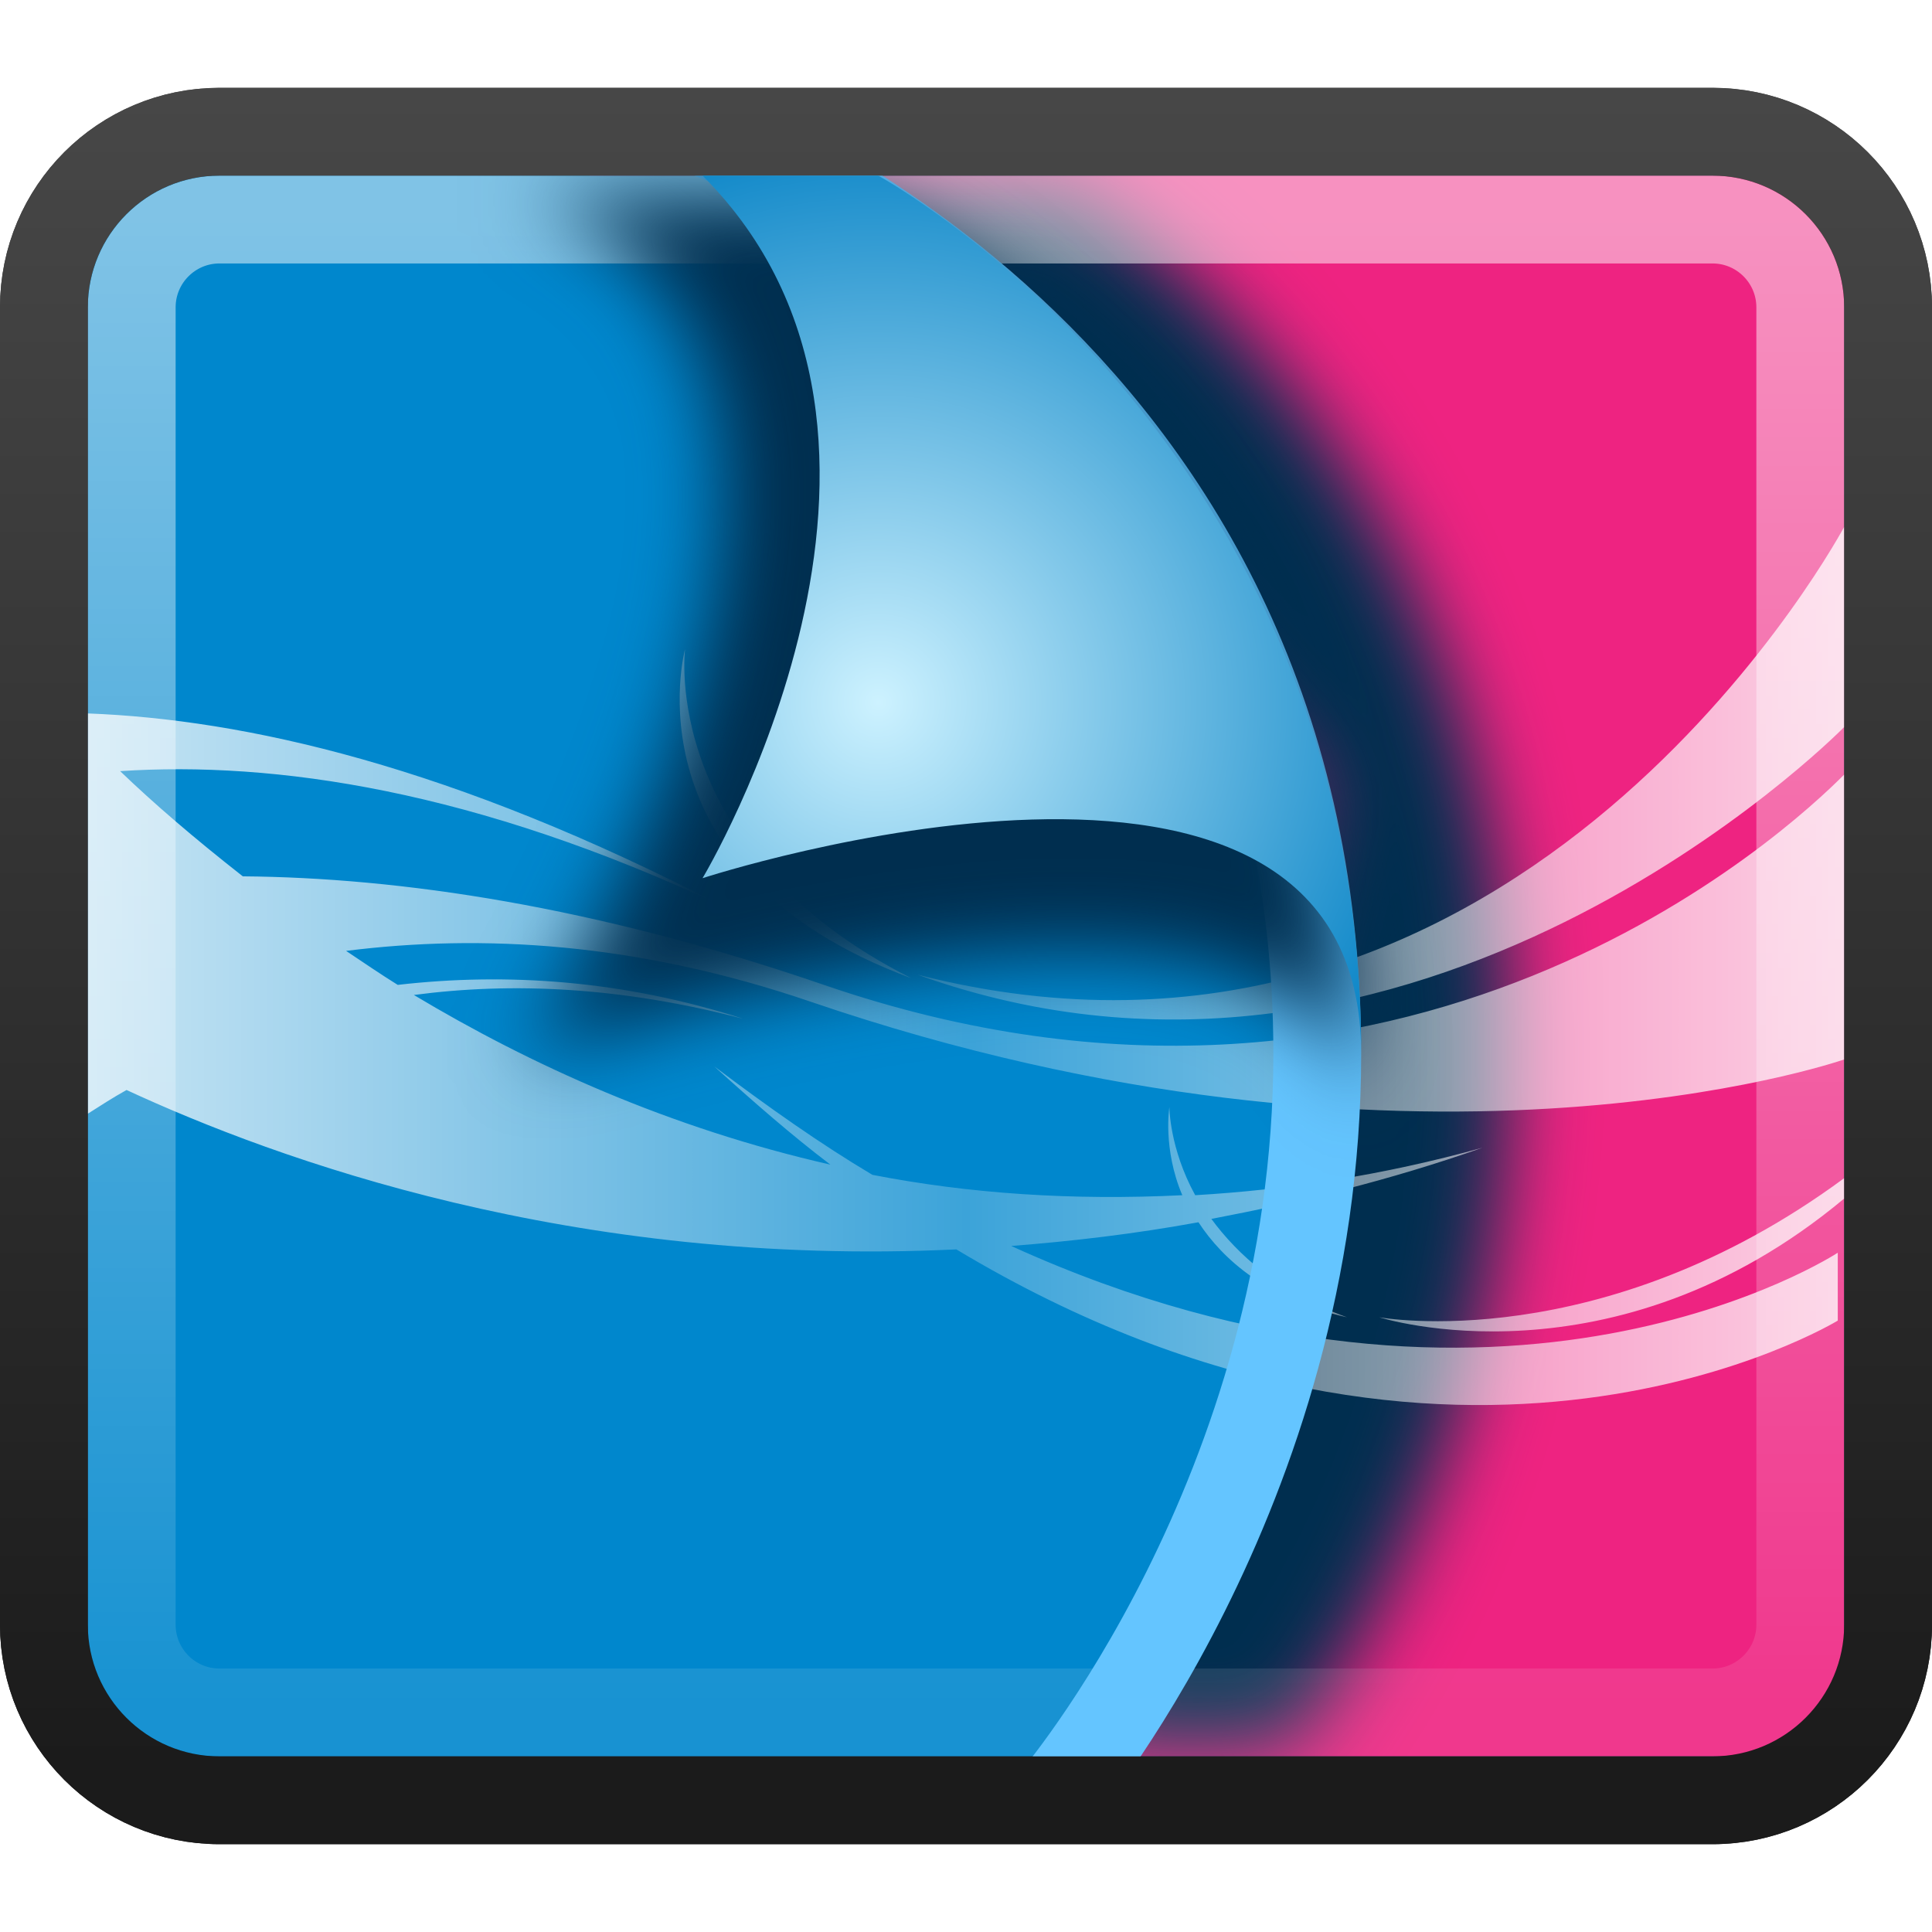
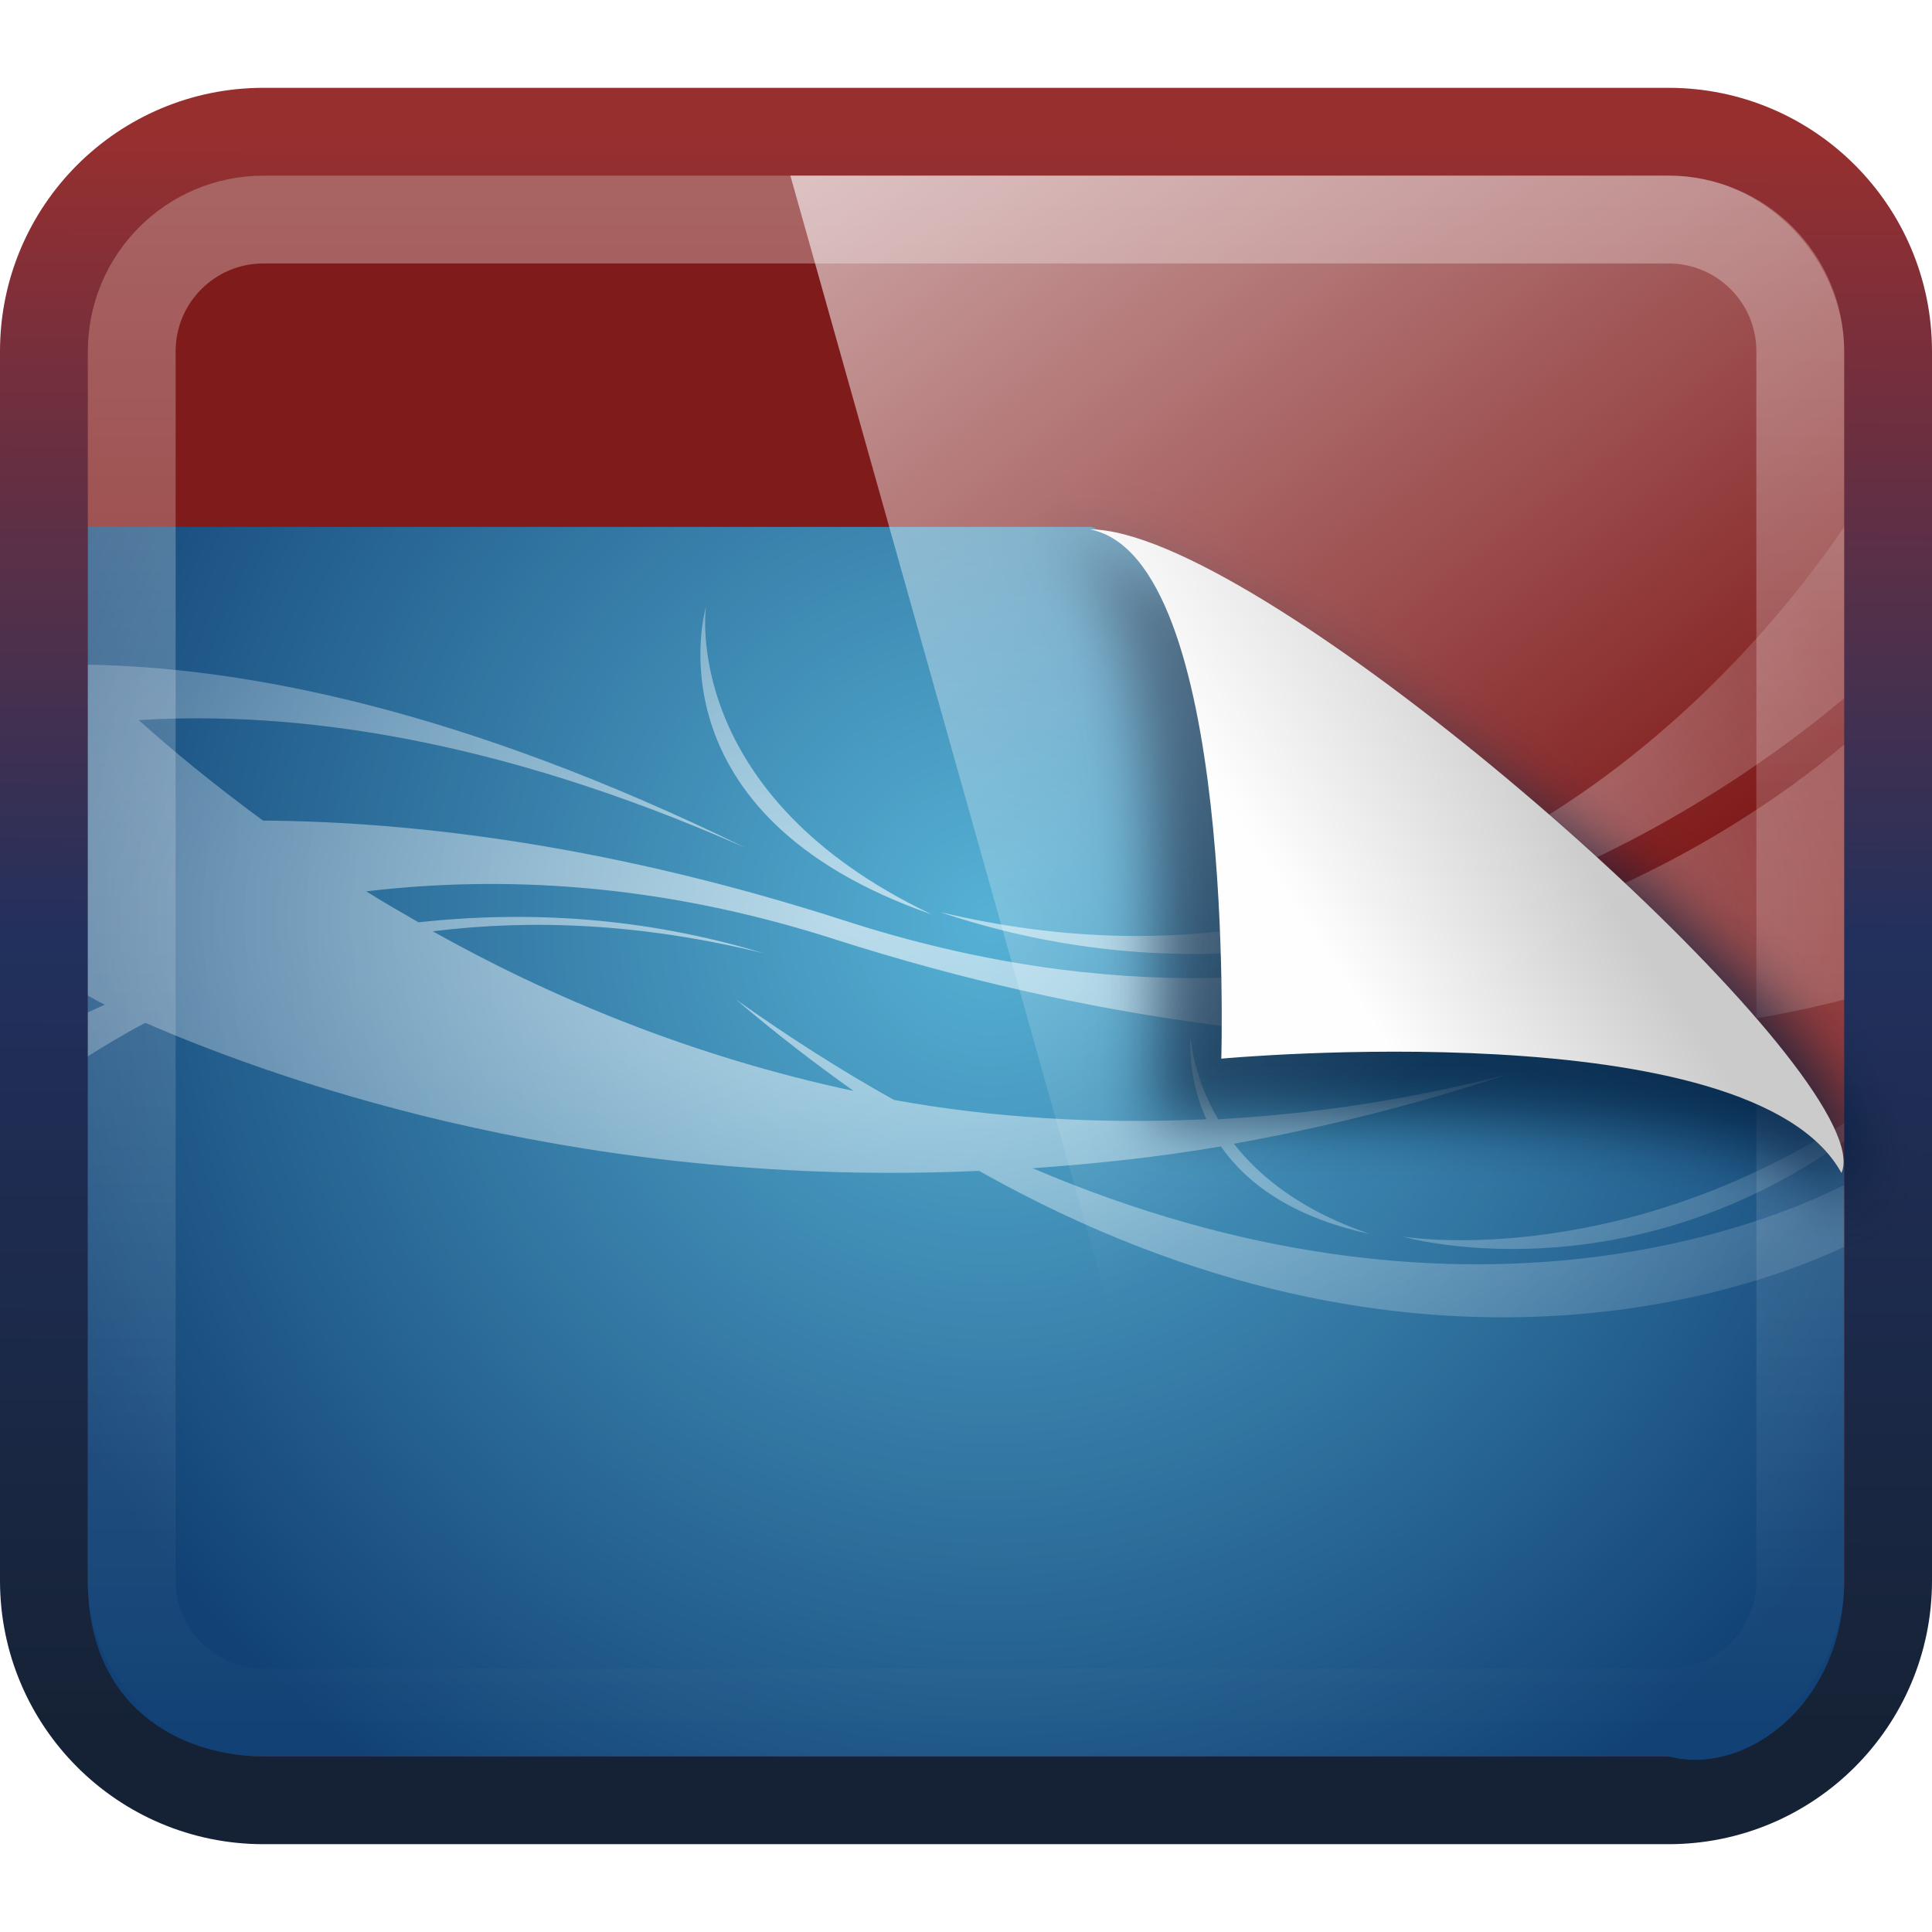
<svg xmlns="http://www.w3.org/2000/svg" xmlns:xlink="http://www.w3.org/1999/xlink" version="1.0" width="22" height="22" id="svg3437">
  <defs id="defs3439">
-     <linearGradient id="linearGradient965">
-       <stop id="stop967" offset="0" style="stop-color:white;stop-opacity:0.502;" />
-       <stop id="stop969" offset="1" style="stop-color:white;stop-opacity:0.094;" />
-     </linearGradient>
-     <linearGradient id="linearGradient1056">
-       <stop style="stop-color:#474747;stop-opacity:1;" offset="0" id="stop1058" />
-       <stop style="stop-color:#121212;stop-opacity:1;" offset="1" id="stop1060" />
-     </linearGradient>
-     <linearGradient id="linearGradient4008">
-       <stop id="stop4010" offset="0" style="stop-color:white;stop-opacity:0.784;" />
-       <stop style="stop-color:white;stop-opacity:0.235;" offset="0.5" id="stop4177" />
-       <stop id="stop4012" offset="1" style="stop-color:white;stop-opacity:0.784;" />
-     </linearGradient>
-     <radialGradient r="1280" fy="152.427" fx="1608.772" cy="152.427" cx="1608.772" gradientTransform="matrix(0.0091729,0,0,0.0090633,-0.6204517,8.60532)" gradientUnits="userSpaceOnUse" id="radialGradient3858-6" xlink:href="#linearGradient3793-6" />
-     <linearGradient id="linearGradient3793-6">
-       <stop id="stop3795-6" offset="0" style="stop-color:#56b1d5;stop-opacity:1" />
-       <stop id="stop3797-1" offset="1" style="stop-color:#124275;stop-opacity:1;" />
-     </linearGradient>
-     <linearGradient xlink:href="#linearGradient1056" id="linearGradient1062" x1="23.43" y1="8.404" x2="23.43" y2="39.358" gradientUnits="userSpaceOnUse" gradientTransform="matrix(0.4883721,0,0,0.6129033,-0.7209304,-3.709677)" />
-     <linearGradient xlink:href="#linearGradient965" id="linearGradient971" gradientUnits="userSpaceOnUse" gradientTransform="matrix(0.4418605,0,0,0.5483871,0.3953477,-2.16129)" x1="23.43" y1="8.404" x2="23.43" y2="39.358" />
    <filter id="filter3174-4" color-interpolation-filters="sRGB">
      <feGaussianBlur stdDeviation="1.71" id="feGaussianBlur3176-2" />
    </filter>
    <linearGradient gradientTransform="scale(1.005865,0.994169)" gradientUnits="userSpaceOnUse" id="ButtonShadow-91" y2="7.017" x2="45.448" y1="92.54" x1="45.448">
      <stop offset="0" style="stop-color:#000000;stop-opacity:1" id="stop3750-4" />
      <stop offset="1" style="stop-color:#000000;stop-opacity:0.588" id="stop3752-2" />
    </linearGradient>
    <linearGradient x1="45.448" y1="92.54" x2="45.448" y2="7.017" id="ButtonShadow-9" gradientUnits="userSpaceOnUse" gradientTransform="scale(1.005865,0.994169)">
      <stop id="stop3750-3" style="stop-color:#000000;stop-opacity:1" offset="0" />
      <stop id="stop3752-0" style="stop-color:#000000;stop-opacity:0.588" offset="1" />
    </linearGradient>
    <filter color-interpolation-filters="sRGB" id="filter3174-2">
      <feGaussianBlur id="feGaussianBlur3176-1" stdDeviation="1.71" />
    </filter>
    <linearGradient x1="45.448" y1="92.54" x2="45.448" y2="7.017" id="ButtonShadow" gradientUnits="userSpaceOnUse" gradientTransform="scale(1.005865,0.994169)">
      <stop id="stop3750" style="stop-color:#000000;stop-opacity:1" offset="0" />
      <stop id="stop3752" style="stop-color:#000000;stop-opacity:0.588" offset="1" />
    </linearGradient>
    <filter color-interpolation-filters="sRGB" id="filter3174">
      <feGaussianBlur id="feGaussianBlur3176" stdDeviation="1.71" />
    </filter>
-     <linearGradient id="linearGradient3877">
-       <stop id="stop3879" offset="0" style="stop-color:#cdf2ff;stop-opacity:1;" />
-       <stop id="stop3881" offset="1" style="stop-color:#007fc4;stop-opacity:1;" />
+     <linearGradient id="linearGradient3793-6-4">
+       <stop id="stop3795-6-1" offset="0" style="stop-color:#56b1d5;stop-opacity:1" />
+       <stop id="stop3797-1-1" offset="1" style="stop-color:#124275;stop-opacity:1;" />
    </linearGradient>
-     <radialGradient xlink:href="#linearGradient3877" id="radialGradient4145" cx="10.771" cy="9.029" fx="10.771" fy="9.029" r="4" gradientTransform="matrix(1.75,0,0,1.75,-8.850001,-7.800002)" gradientUnits="userSpaceOnUse" />
-     <linearGradient xlink:href="#linearGradient4008" id="linearGradient4173" x1="2" y1="11" x2="22" y2="11" gradientUnits="userSpaceOnUse" gradientTransform="translate(-1,3.7044011e-7)" />
-     <linearGradient xlink:href="#linearGradient1056-0-1" id="linearGradient4437-8" gradientUnits="userSpaceOnUse" gradientTransform="matrix(0.4883721,0,0,0.6144036,12.77907,-4.082897)" x1="23.43" y1="8.404" x2="23.43" y2="39.358" />
-     <linearGradient id="linearGradient1056-0-1">
-       <stop id="stop1058-7-1" offset="0" style="stop-color:#474747;stop-opacity:1;" />
-       <stop id="stop1060-3-7" offset="1" style="stop-color:#1b1b1b;stop-opacity:1;" />
+     <filter height="1.215" y="-0.108" width="1.173" x="-0.087" id="filter3198" color-interpolation-filters="sRGB">
+       <feGaussianBlur id="feGaussianBlur3200" stdDeviation="0.717" />
+     </filter>
+     <linearGradient id="linearGradient8589-4-3">
+       <stop id="stop8591-7-2" style="stop-color:#fefefe;stop-opacity:1" offset="0" />
+       <stop id="stop8593-2-4" style="stop-color:#cbcbcb;stop-opacity:1" offset="1" />
    </linearGradient>
-     <filter id="filter4540" x="-0.117" width="1.233" y="-0.101" height="1.201" color-interpolation-filters="sRGB">
-       <feGaussianBlur stdDeviation="0.461" id="feGaussianBlur4542" />
-     </filter>
-     <filter id="filter4552" x="-0.131" width="1.261" y="-0.062" height="1.124" color-interpolation-filters="sRGB">
-       <feGaussianBlur stdDeviation="0.464" id="feGaussianBlur4554" />
-     </filter>
+     <linearGradient id="linearGradient4008-7">
+       <stop style="stop-color:#ffffff;stop-opacity:0.613;" offset="0" id="stop4010-2" />
+       <stop style="stop-color:#ffffff;stop-opacity:0.121;" offset="1" id="stop4012-31" />
+     </linearGradient>
+     <linearGradient xlink:href="#linearGradient8589-4-3" id="linearGradient3427" gradientUnits="userSpaceOnUse" gradientTransform="matrix(0.6724937,0,0,0.7606896,-6.93644,4.850701)" x1="32.892" y1="8.059" x2="36.358" y2="5.457" />
+     <radialGradient xlink:href="#linearGradient4008-7" id="radialGradient3437" gradientUnits="userSpaceOnUse" gradientTransform="matrix(0.00959892,0,0,0.00551896,-2.493992,8.977115)" cx="1273.438" cy="266.425" fx="1273.438" fy="266.425" r="1301.562" />
+     <radialGradient xlink:href="#linearGradient3793-6-4" id="radialGradient3440" gradientUnits="userSpaceOnUse" gradientTransform="matrix(0.00930059,0,0,0.00931621,-1.006278,8.529326)" cx="1321.332" cy="209.05" fx="1321.332" fy="209.05" r="1280" />
+     <radialGradient xlink:href="#linearGradient3894-7-6" id="radialGradient3443-1" gradientUnits="userSpaceOnUse" gradientTransform="matrix(0.00769893,0,0,0.00779658,25.11569,8.587338)" cx="1591.893" cy="553.766" fx="1591.893" fy="553.766" r="1280" />
+     <linearGradient id="linearGradient3894-7-6">
+       <stop id="stop3896-3-4" offset="0" style="stop-color:#ff54ec;stop-opacity:1;" />
+       <stop id="stop3898-9-4" offset="1" style="stop-color:#801b1b;stop-opacity:1;" />
+     </linearGradient>
+     <linearGradient xlink:href="#linearGradient3845-5" id="linearGradient3445-5" gradientUnits="userSpaceOnUse" x1="17.981" y1="42.708" x2="18.069" y2="4.201" gradientTransform="matrix(0.4754566,0,0,0.4744853,23.10788,-0.3807727)" />
+     <linearGradient id="linearGradient3845-5">
+       <stop id="stop3847-2" offset="0" style="stop-color:#152235;stop-opacity:1;" />
+       <stop style="stop-color:#22305d;stop-opacity:1;" offset="0.5" id="stop4237-5" />
+       <stop id="stop3849-7" offset="1" style="stop-color:#972f2f;stop-opacity:1;" />
+     </linearGradient>
+     <linearGradient xlink:href="#linearGradient965-0-6" id="linearGradient3434-7" gradientUnits="userSpaceOnUse" gradientTransform="matrix(0.4533423,0,0,0.5663211,23.63862,-2.584833)" x1="23.43" y1="8.404" x2="23.43" y2="39.358" />
+     <linearGradient id="linearGradient965-0-6">
+       <stop style="stop-color:#ffffff;stop-opacity:0.315;" offset="0" id="stop967-4-7" />
+       <stop style="stop-color:#ffffff;stop-opacity:0;" offset="1" id="stop969-4-0" />
+     </linearGradient>
+     <linearGradient gradientUnits="userSpaceOnUse" id="linearGradient4594-3" x1="8.211" x2="31.743" y1="-5.714" y2="25.487">
+       <stop offset="0" stop-color="#fff" id="stop37-5-1" />
+       <stop offset="1" stop-color="#fff" stop-opacity="0" id="stop39-0" />
+     </linearGradient>
+     <linearGradient xlink:href="#linearGradient4594-3" id="linearGradient3797" gradientUnits="userSpaceOnUse" gradientTransform="matrix(0.5155928,0,0,0.5205479,-0.139305,-1.123287)" x1="8.211" y1="-5.714" x2="31.743" y2="25.487" />
  </defs>
-   <rect style="color:black;fill:url(#radialGradient3858-6);fill-opacity:1;fill-rule:nonzero;stroke:url(#linearGradient1062);stroke-width:1;stroke-opacity:1;marker:none;visibility:visible;display:inline;overflow:visible;enable-background:accumulate" id="rect990" width="21" height="19" x="0.5" y="1.5" ry="2" />
-   <path style="color:black;fill:#ee2381;fill-opacity:1;fill-rule:nonzero;stroke:none;stroke-width:1;marker:none;visibility:visible;display:inline;overflow:visible;enable-background:accumulate" d="m 6.714,2 c 7.129,0 13.333,0 13.333,0 C 20.622,2 21,2.454 21,2.973 L 21,19 c 0,0.404 -0.604,1 -1,1 l -8,0 z" id="rect3887" />
-   <path style="color:black;fill:#002e4f;fill-opacity:1;fill-rule:nonzero;stroke:none;stroke-width:0.974;marker:none;visibility:visible;display:inline;overflow:visible;filter:url(#filter4552);enable-background:accumulate" d="M 9.644,2.886 16,9.826 13.228,20.886 l 2.416,0 c 0,0 2.529,-2.909 2.529,-8 0,-7.113 -5.029,-10 -5.029,-10 z" id="path3988" transform="matrix(0.9999808,0,0,0.988708,-0.9998359,-0.751577)" />
-   <path id="path3973" d="m 2,2 c -0.396,0 -1,0.606 -1,1 L 1,19 c 0,0.394 0.604,1 1,1 l 10,0 c 2,-2 3,-6 3,-9 C 15,8 12,2 9,2 z" style="color:black;fill:#0087cd;fill-opacity:1;fill-rule:nonzero;stroke:none;stroke-width:1;marker:none;visibility:visible;display:inline;overflow:visible;enable-background:accumulate" />
-   <path style="fill:url(#linearGradient4173);fill-opacity:1;stroke:none" d="M 21,6 C 20.79,6.383 17.159,12.813 10.449,11.099 16.147,13.144 20.888,8.392 21,8.279 L 21,6 z M 7.801,7.391 c 0,0 -0.693,2.537 2.574,3.747 C 7.504,9.685 7.801,7.391 7.801,7.391 z M 1,8.124 1,12.682 c 0.148,-0.094 0.283,-0.182 0.441,-0.27 1.705,0.79 5.085,2.024 9.449,1.815 5.73,3.442 10.037,0.811 10.037,0.811 l 0,-0.773 c 0,0 -3.784,2.484 -9.412,-0.077 0.693,-0.054 1.398,-0.136 2.132,-0.27 0.282,0.431 0.79,0.876 1.691,1.082 -0.77,-0.278 -1.247,-0.717 -1.544,-1.12 1.006,-0.192 2.018,-0.435 3.088,-0.811 -1.143,0.317 -2.225,0.479 -3.272,0.541 -0.295,-0.537 -0.294,-1.004 -0.294,-1.004 0,0 -0.078,0.474 0.147,1.004 -1.254,0.062 -2.428,-0.018 -3.529,-0.232 C 9.35,13.031 8.746,12.605 8.132,12.142 8.58,12.547 9.02,12.932 9.456,13.262 7.625,12.845 6.042,12.126 4.713,11.33 5.837,11.181 7.08,11.239 8.463,11.601 7.094,11.16 5.766,11.073 4.529,11.215 4.328,11.09 4.13,10.954 3.941,10.828 5.479,10.634 7.25,10.729 9.235,11.408 16.069,13.742 20.905,12.097 21,12.064 L 21,8.82 C 20.379,9.446 16.036,13.503 9.382,11.215 6.775,10.318 4.548,9.993 2.765,9.979 2.202,9.537 1.75,9.148 1.368,8.781 3.121,8.666 5.405,8.99 8.243,10.326 5.15,8.715 2.771,8.191 1,8.124 z m 20,5.292 c -2.776,2.047 -5.294,1.584 -5.294,1.584 0,0 2.657,0.849 5.294,-1.352 l 0,-0.232 z" id="path3856" />
+   <rect style="color:black;fill:url(#radialGradient3443-1);fill-opacity:1;fill-rule:nonzero;stroke:url(#linearGradient3445-5);stroke-width:1;stroke-linecap:butt;stroke-linejoin:miter;stroke-miterlimit:4;stroke-opacity:1;stroke-dasharray:none;stroke-dashoffset:0;marker:none;visibility:visible;display:inline;overflow:visible;enable-background:accumulate" id="rect990" width="21" height="19" x="0.5" y="1.5" ry="2.5" />
  <g id="layer2" style="display:none" transform="translate(-23.68657,-203.7888)">
    <rect width="86" height="85" rx="6" ry="6" x="5" y="7" id="rect3745" style="opacity:0.9;fill:url(#ButtonShadow);fill-opacity:1;fill-rule:nonzero;stroke:none;filter:url(#filter3174)" />
  </g>
-   <g id="layer4" transform="translate(-24.68657,-202.7888)" />
+   <g id="layer4" transform="translate(-23.68657,-203.7888)" />
  <g id="layer2-0" style="display:none" transform="translate(2.877816,-193.3349)">
    <rect width="86" height="85" rx="6" ry="6" x="5" y="7" id="rect3745-7" style="opacity:0.9;fill:url(#ButtonShadow-91);fill-opacity:1;fill-rule:nonzero;stroke:none;filter:url(#filter3174-4)" />
  </g>
-   <g id="layer4-3" transform="translate(1.877816,-192.3349)" />
+   <g id="layer4-3" transform="translate(2.877816,-193.3349)" />
  <g id="layer2-1" style="display:none" transform="translate(59.00282,-190.3997)">
    <rect width="86" height="85" rx="6" ry="6" x="5" y="7" id="rect3745-1" style="opacity:0.9;fill:url(#ButtonShadow-9);fill-opacity:1;fill-rule:nonzero;stroke:none;filter:url(#filter3174-2)" />
  </g>
-   <g id="layer4-8" transform="translate(58.00282,-189.3997)" />
-   <rect ry="1" y="2.5" x="1.5" height="17" width="19" id="rect963" style="color:black;fill:none;stroke:url(#linearGradient971);stroke-width:1;stroke-opacity:1;marker:none;visibility:visible;display:inline;overflow:visible;enable-background:accumulate" />
-   <path style="color:black;fill:none;stroke:#64c5ff;stroke-width:1;stroke-opacity:1;marker:none;visibility:visible;display:inline;overflow:visible;enable-background:accumulate" d="M 12,20.5 C 12,20.5 15,17 15,12 15,4 8,1.5 8,1.5" id="path4165" />
-   <path id="path3853" d="M 16.5,14 C 16.5,9.715 7,13 7,13 7,13 12,5 7,3 l 3,0 c 2,0 6.5,4 6.5,11 z" style="color:black;fill:#002e4f;fill-opacity:1;fill-rule:nonzero;stroke:none;stroke-width:0.974;marker:none;visibility:visible;display:inline;overflow:visible;filter:url(#filter4540);enable-background:accumulate" transform="matrix(1,0,0,0.983805,-1,-0.755343)" />
-   <rect ry="2" y="1.5" x="0.5" height="19" width="21" id="rect4095" style="color:black;fill:none;stroke:url(#linearGradient4437-8);stroke-width:1;stroke-linecap:butt;stroke-linejoin:miter;stroke-miterlimit:4;stroke-opacity:1;stroke-dasharray:none;stroke-dashoffset:0;marker:none;visibility:visible;display:inline;overflow:visible;enable-background:accumulate" />
-   <path style="color:black;fill:url(#radialGradient4145);fill-opacity:1;fill-rule:nonzero;stroke:none;stroke-width:1;marker:none;visibility:visible;display:inline;overflow:visible;enable-background:accumulate" d="M 15.5,12 C 15.5,7.553 8,10 8,10 c 0,0 3,-5 0,-8 l 2,0 c 0,0 5.5,2.989 5.5,10 z" id="rect3049" />
+   <g id="layer4-8" transform="translate(59.00282,-190.3997)" />
+   <path d="M 1,6 12.429,6 C 13.115,6.227 20.037,11.455 21,13.241 L 21,18 c 0,1.404 -1.127,2.234 -2,2 L 3,20 C 2.081,20 1,19.463 1,18 z" id="path4322" style="color:black;fill:url(#radialGradient3440);fill-opacity:1;fill-rule:nonzero;stroke:none;stroke-width:1;marker:none;visibility:visible;display:inline;overflow:visible;enable-background:accumulate" />
+   <path style="fill:url(#radialGradient3437);fill-opacity:1;stroke:none" d="M 21,6 C 20.031,7.426 16.544,11.784 10.702,10.385 15.662,12.054 19.885,8.893 21,7.95 L 21,6 z M 8.039,6.909 c 0,0 -0.704,2.366 2.574,3.505 C 7.732,9.047 8.039,6.909 8.039,6.909 z M 1,7.569 1,11.338 c 0.075,0.037 0.097,0.057 0.193,0.103 C 1.126,11.469 1.066,11.5 1,11.529 l 0,0.499 c 0.211,-0.131 0.422,-0.259 0.655,-0.381 1.711,0.743 5.115,1.883 9.494,1.686 5.016,2.826 8.931,1.301 9.851,0.865 l 0,-0.704 c -0.844,0.426 -4.341,1.901 -9.241,-0.191 0.696,-0.05 1.406,-0.122 2.143,-0.249 0.283,0.405 0.792,0.803 1.696,0.997 -0.773,-0.262 -1.25,-0.647 -1.548,-1.027 1.01,-0.181 2.051,-0.438 3.125,-0.792 -1.147,0.298 -2.252,0.455 -3.304,0.513 -0.296,-0.506 -0.313,-0.939 -0.313,-0.939 0,0 -0.047,0.439 0.179,0.939 -1.258,0.059 -2.451,-0.019 -3.557,-0.22 C 9.596,12.2 8.997,11.819 8.381,11.382 8.83,11.764 9.283,12.113 9.72,12.423 7.882,12.031 6.262,11.354 4.929,10.605 6.056,10.464 7.305,10.514 8.693,10.854 7.319,10.439 6.006,10.369 4.765,10.502 4.562,10.385 4.359,10.269 4.17,10.15 5.713,9.967 7.504,10.054 9.497,10.693 15.437,12.596 19.855,11.682 21,11.382 L 21,8.478 C 19.779,9.509 15.651,12.43 9.631,10.487 7.014,9.643 4.784,9.357 2.994,9.344 2.429,8.928 1.964,8.545 1.58,8.2 3.34,8.091 5.638,8.394 8.485,9.652 5.268,8.079 2.795,7.599 1,7.569 z m 20,5.221 c -2.663,1.692 -5.03,1.291 -5.03,1.291 0,0 2.48,0.719 5.03,-1.085 l 0,-0.205 z" id="path3856-9" />
+   <rect ry="1.5" y="2.5" x="1.5" height="17" width="19" id="rect963" style="color:black;fill:none;stroke:url(#linearGradient3434-7);stroke-width:1;stroke-linecap:butt;stroke-linejoin:miter;stroke-miterlimit:4;stroke-opacity:1;stroke-dasharray:none;stroke-dashoffset:0;marker:none;visibility:visible;display:inline;overflow:visible;enable-background:accumulate" />
+   <path d="m 25.685,13.786 c 3.639,-0.35 2.843,14.02 2.843,14.02 0,0 16.093,-0.848 16.525,1.954 3.851,-3.269 -16.654,-16.761 -19.368,-15.974 z" id="path4891" style="opacity:0.75;fill:#001c3c;fill-opacity:1;fill-rule:evenodd;stroke:none;display:inline;filter:url(#filter3198)" transform="matrix(0.4723038,0,0,0.4744853,-0.3508188,-0.4028677)" />
+   <path d="m 12.411,6.028 c 1.671,0.325 1.496,6.027 1.496,6.027 0,0 6.038,-0.562 7.062,1.302 C 21.401,12.37 15.953,7.377 13.285,6.253 12.942,6.109 12.644,6.028 12.411,6.028 z" id="path4893" style="fill:url(#linearGradient3427);fill-opacity:1;fill-rule:evenodd;stroke:none;display:inline" />
+   <path style="opacity:0.99;fill:url(#linearGradient3797)" d="m 9,2 10,0 c 1.16,0 2,1.005 2,2 L 21,21 14.347,21 z" id="path57-5" />
</svg>
